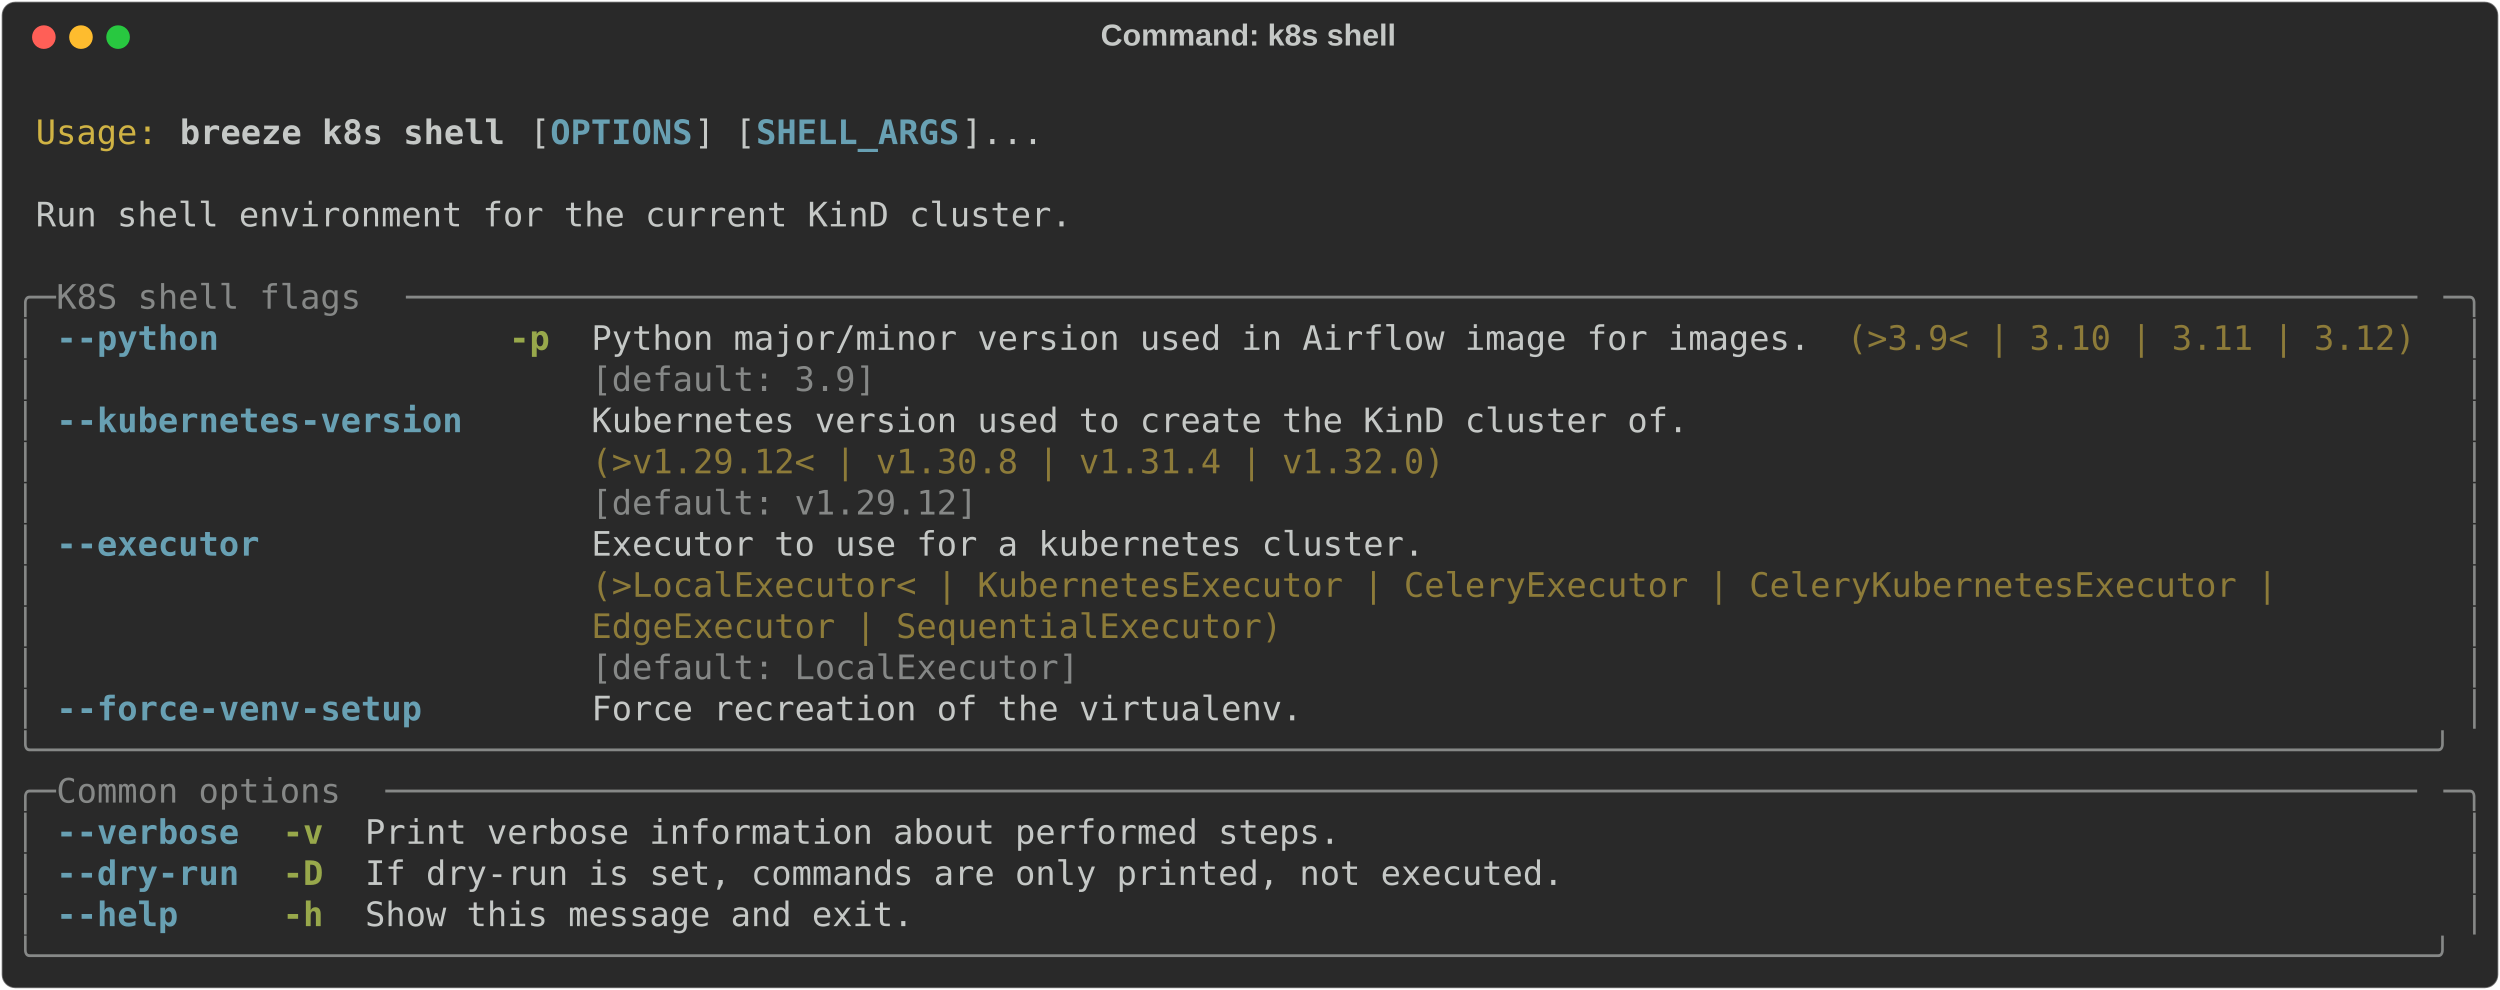
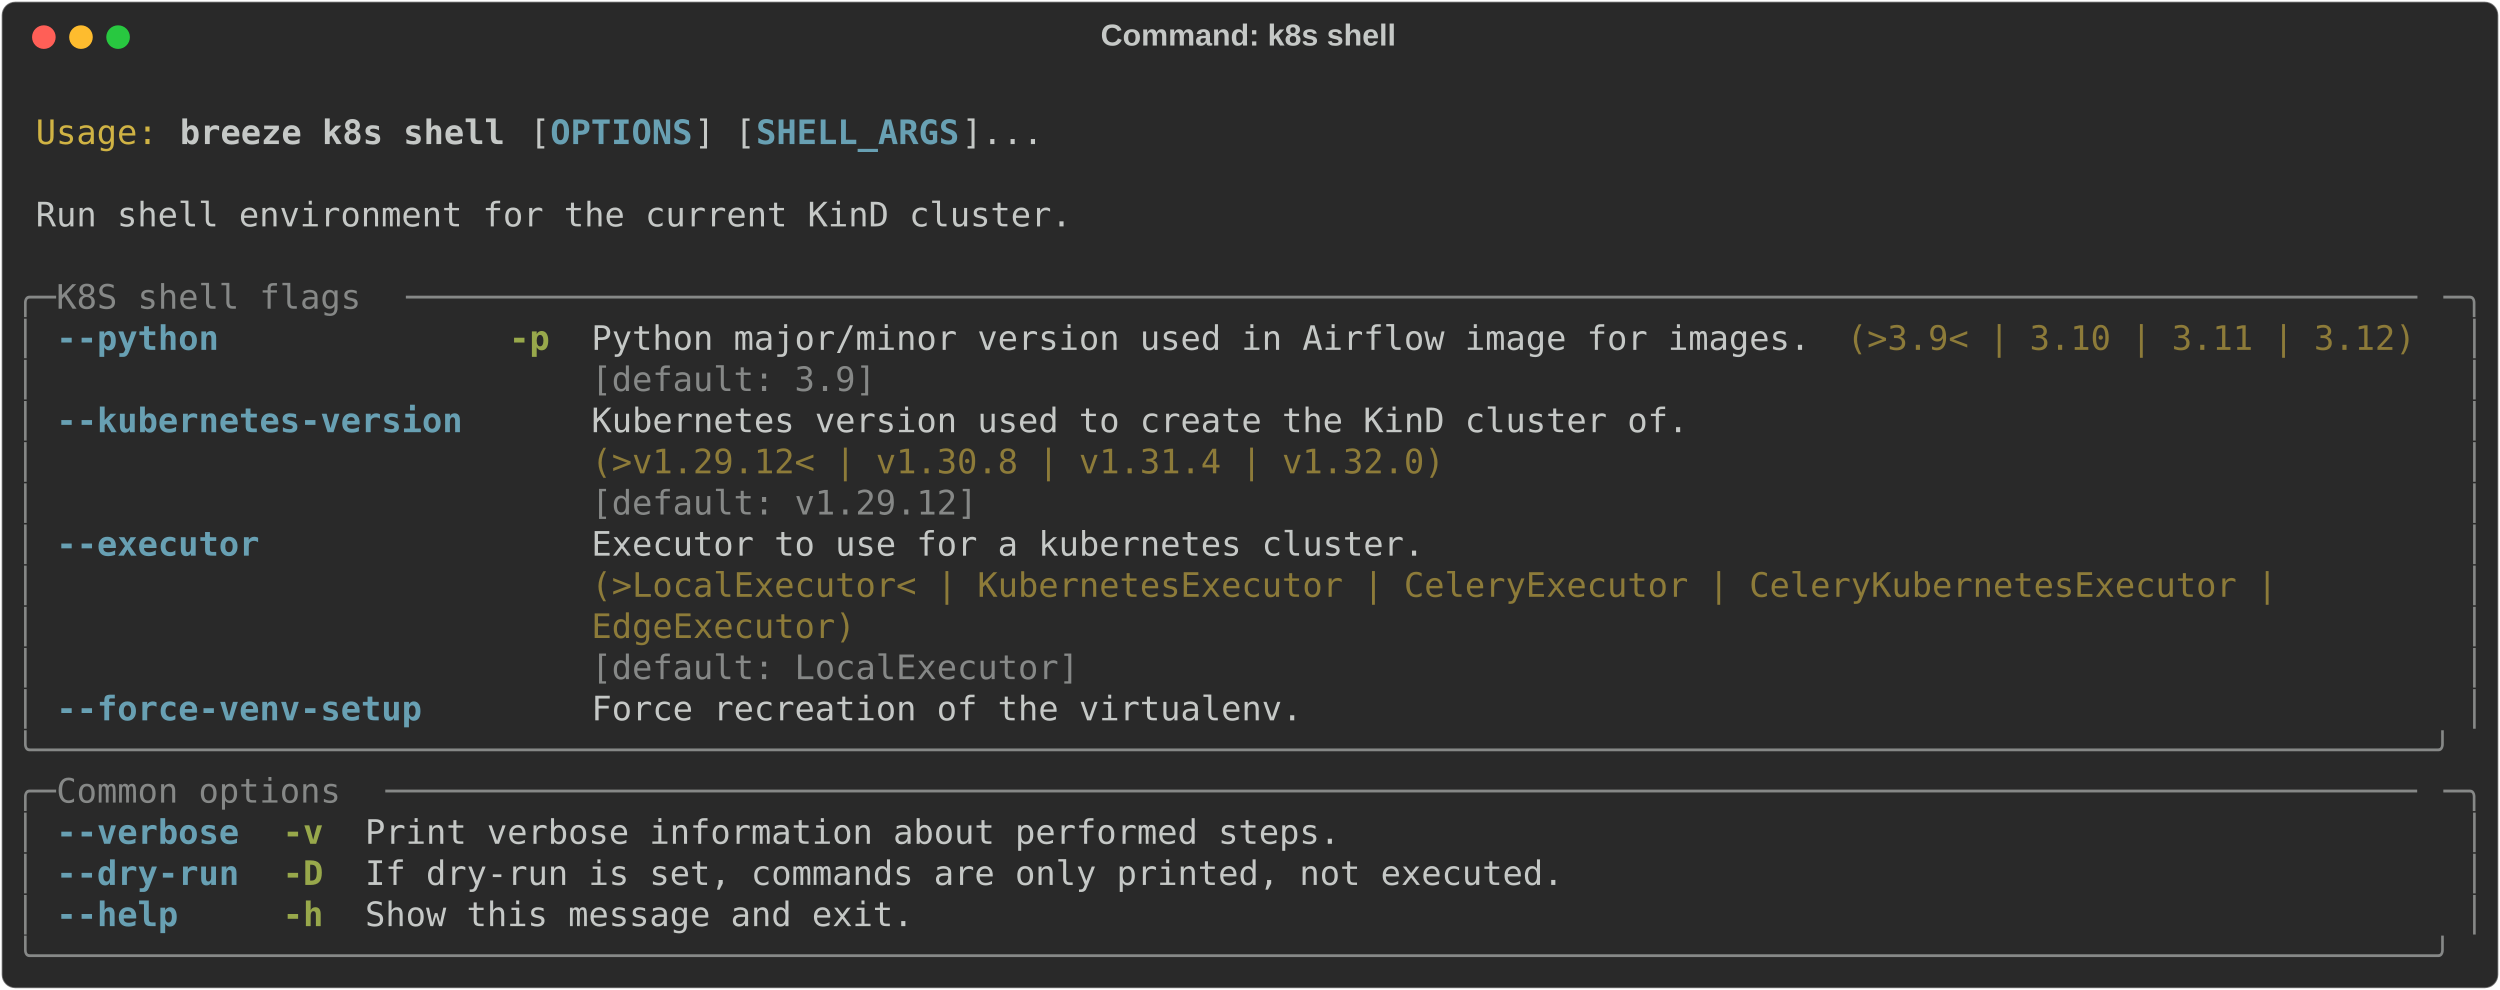
<svg xmlns="http://www.w3.org/2000/svg" class="rich-terminal" viewBox="0 0 1482 586.8">
  <style>

    @font-face {
        font-family: "Fira Code";
        src: local("FiraCode-Regular"),
                url("https://cdnjs.cloudflare.com/ajax/libs/firacode/6.2.0/woff2/FiraCode-Regular.woff2") format("woff2"),
                url("https://cdnjs.cloudflare.com/ajax/libs/firacode/6.2.0/woff/FiraCode-Regular.woff") format("woff");
        font-style: normal;
        font-weight: 400;
    }
    @font-face {
        font-family: "Fira Code";
        src: local("FiraCode-Bold"),
                url("https://cdnjs.cloudflare.com/ajax/libs/firacode/6.2.0/woff2/FiraCode-Bold.woff2") format("woff2"),
                url("https://cdnjs.cloudflare.com/ajax/libs/firacode/6.2.0/woff/FiraCode-Bold.woff") format("woff");
        font-style: bold;
        font-weight: 700;
    }

    .breeze-k8s-shell-matrix {
        font-family: Fira Code, monospace;
        font-size: 20px;
        line-height: 24.4px;
        font-variant-east-asian: full-width;
    }

    .breeze-k8s-shell-title {
        font-size: 18px;
        font-weight: bold;
        font-family: arial;
    }

    .breeze-k8s-shell-r1 { fill: #c5c8c6 }
.breeze-k8s-shell-r2 { fill: #d0b344 }
.breeze-k8s-shell-r3 { fill: #c5c8c6;font-weight: bold }
.breeze-k8s-shell-r4 { fill: #68a0b3;font-weight: bold }
.breeze-k8s-shell-r5 { fill: #868887 }
.breeze-k8s-shell-r6 { fill: #98a84b;font-weight: bold }
.breeze-k8s-shell-r7 { fill: #8d7b39 }
    </style>
  <defs>
    <clipPath id="breeze-k8s-shell-clip-terminal">
      <rect x="0" y="0" width="1463.0" height="535.8" />
    </clipPath>
    <clipPath id="breeze-k8s-shell-line-0">
      <rect x="0" y="1.5" width="1464" height="24.65" />
    </clipPath>
    <clipPath id="breeze-k8s-shell-line-1">
      <rect x="0" y="25.9" width="1464" height="24.65" />
    </clipPath>
    <clipPath id="breeze-k8s-shell-line-2">
      <rect x="0" y="50.3" width="1464" height="24.65" />
    </clipPath>
    <clipPath id="breeze-k8s-shell-line-3">
      <rect x="0" y="74.7" width="1464" height="24.65" />
    </clipPath>
    <clipPath id="breeze-k8s-shell-line-4">
      <rect x="0" y="99.1" width="1464" height="24.65" />
    </clipPath>
    <clipPath id="breeze-k8s-shell-line-5">
      <rect x="0" y="123.5" width="1464" height="24.65" />
    </clipPath>
    <clipPath id="breeze-k8s-shell-line-6">
      <rect x="0" y="147.9" width="1464" height="24.65" />
    </clipPath>
    <clipPath id="breeze-k8s-shell-line-7">
      <rect x="0" y="172.3" width="1464" height="24.65" />
    </clipPath>
    <clipPath id="breeze-k8s-shell-line-8">
      <rect x="0" y="196.7" width="1464" height="24.65" />
    </clipPath>
    <clipPath id="breeze-k8s-shell-line-9">
      <rect x="0" y="221.1" width="1464" height="24.65" />
    </clipPath>
    <clipPath id="breeze-k8s-shell-line-10">
      <rect x="0" y="245.5" width="1464" height="24.65" />
    </clipPath>
    <clipPath id="breeze-k8s-shell-line-11">
      <rect x="0" y="269.9" width="1464" height="24.65" />
    </clipPath>
    <clipPath id="breeze-k8s-shell-line-12">
      <rect x="0" y="294.3" width="1464" height="24.65" />
    </clipPath>
    <clipPath id="breeze-k8s-shell-line-13">
      <rect x="0" y="318.7" width="1464" height="24.65" />
    </clipPath>
    <clipPath id="breeze-k8s-shell-line-14">
      <rect x="0" y="343.1" width="1464" height="24.65" />
    </clipPath>
    <clipPath id="breeze-k8s-shell-line-15">
      <rect x="0" y="367.5" width="1464" height="24.65" />
    </clipPath>
    <clipPath id="breeze-k8s-shell-line-16">
      <rect x="0" y="391.9" width="1464" height="24.65" />
    </clipPath>
    <clipPath id="breeze-k8s-shell-line-17">
      <rect x="0" y="416.3" width="1464" height="24.65" />
    </clipPath>
    <clipPath id="breeze-k8s-shell-line-18">
      <rect x="0" y="440.7" width="1464" height="24.65" />
    </clipPath>
    <clipPath id="breeze-k8s-shell-line-19">
      <rect x="0" y="465.1" width="1464" height="24.65" />
    </clipPath>
    <clipPath id="breeze-k8s-shell-line-20">
      <rect x="0" y="489.5" width="1464" height="24.65" />
    </clipPath>
  </defs>
  <rect fill="#292929" stroke="rgba(255,255,255,0.35)" stroke-width="1" x="1" y="1" width="1480" height="584.8" rx="8" />
  <text class="breeze-k8s-shell-title" fill="#c5c8c6" text-anchor="middle" x="740" y="27">Command: k8s shell</text>
  <g transform="translate(26,22)">
    <circle cx="0" cy="0" r="7" fill="#ff5f57" />
    <circle cx="22" cy="0" r="7" fill="#febc2e" />
    <circle cx="44" cy="0" r="7" fill="#28c840" />
  </g>
  <g transform="translate(9, 41)" clip-path="url(#breeze-k8s-shell-clip-terminal)">
    <g class="breeze-k8s-shell-matrix">
      <text class="breeze-k8s-shell-r1" x="1464" y="20" textLength="12.2" clip-path="url(#breeze-k8s-shell-line-0)">
</text>
      <text class="breeze-k8s-shell-r2" x="12.2" y="44.4" textLength="73.2" clip-path="url(#breeze-k8s-shell-line-1)">Usage:</text>
      <text class="breeze-k8s-shell-r3" x="97.6" y="44.4" textLength="195.2" clip-path="url(#breeze-k8s-shell-line-1)">breeze k8s shell</text>
      <text class="breeze-k8s-shell-r1" x="305" y="44.4" textLength="12.2" clip-path="url(#breeze-k8s-shell-line-1)">[</text>
      <text class="breeze-k8s-shell-r4" x="317.2" y="44.4" textLength="85.4" clip-path="url(#breeze-k8s-shell-line-1)">OPTIONS</text>
      <text class="breeze-k8s-shell-r1" x="402.6" y="44.4" textLength="36.6" clip-path="url(#breeze-k8s-shell-line-1)">] [</text>
      <text class="breeze-k8s-shell-r4" x="439.2" y="44.4" textLength="122" clip-path="url(#breeze-k8s-shell-line-1)">SHELL_ARGS</text>
      <text class="breeze-k8s-shell-r1" x="561.2" y="44.4" textLength="48.8" clip-path="url(#breeze-k8s-shell-line-1)">]...</text>
      <text class="breeze-k8s-shell-r1" x="1464" y="44.4" textLength="12.2" clip-path="url(#breeze-k8s-shell-line-1)">
</text>
      <text class="breeze-k8s-shell-r1" x="1464" y="68.8" textLength="12.2" clip-path="url(#breeze-k8s-shell-line-2)">
</text>
      <text class="breeze-k8s-shell-r1" x="12.2" y="93.2" textLength="622.2" clip-path="url(#breeze-k8s-shell-line-3)">Run shell environment for the current KinD cluster.</text>
      <text class="breeze-k8s-shell-r1" x="1464" y="93.2" textLength="12.2" clip-path="url(#breeze-k8s-shell-line-3)">
</text>
      <text class="breeze-k8s-shell-r1" x="1464" y="117.6" textLength="12.2" clip-path="url(#breeze-k8s-shell-line-4)">
</text>
      <text class="breeze-k8s-shell-r5" x="0" y="142" textLength="24.4" clip-path="url(#breeze-k8s-shell-line-5)">╭─</text>
      <text class="breeze-k8s-shell-r5" x="24.4" y="142" textLength="207.4" clip-path="url(#breeze-k8s-shell-line-5)"> K8S shell flags </text>
      <text class="breeze-k8s-shell-r5" x="231.8" y="142" textLength="1207.8" clip-path="url(#breeze-k8s-shell-line-5)">───────────────────────────────────────────────────────────────────────────────────────────────────</text>
      <text class="breeze-k8s-shell-r5" x="1439.6" y="142" textLength="24.4" clip-path="url(#breeze-k8s-shell-line-5)">─╮</text>
      <text class="breeze-k8s-shell-r1" x="1464" y="142" textLength="12.2" clip-path="url(#breeze-k8s-shell-line-5)">
</text>
      <text class="breeze-k8s-shell-r5" x="0" y="166.4" textLength="12.2" clip-path="url(#breeze-k8s-shell-line-6)">│</text>
      <text class="breeze-k8s-shell-r4" x="24.4" y="166.4" textLength="97.6" clip-path="url(#breeze-k8s-shell-line-6)">--python</text>
      <text class="breeze-k8s-shell-r6" x="292.8" y="166.4" textLength="24.4" clip-path="url(#breeze-k8s-shell-line-6)">-p</text>
      <text class="breeze-k8s-shell-r1" x="341.6" y="166.4" textLength="732" clip-path="url(#breeze-k8s-shell-line-6)">Python major/minor version used in Airflow image for images.</text>
      <text class="breeze-k8s-shell-r7" x="1085.8" y="166.4" textLength="341.6" clip-path="url(#breeze-k8s-shell-line-6)">(&gt;3.9&lt; | 3.10 | 3.11 | 3.12)</text>
      <text class="breeze-k8s-shell-r5" x="1451.8" y="166.4" textLength="12.2" clip-path="url(#breeze-k8s-shell-line-6)">│</text>
      <text class="breeze-k8s-shell-r1" x="1464" y="166.4" textLength="12.2" clip-path="url(#breeze-k8s-shell-line-6)">
</text>
      <text class="breeze-k8s-shell-r5" x="0" y="190.8" textLength="12.2" clip-path="url(#breeze-k8s-shell-line-7)">│</text>
      <text class="breeze-k8s-shell-r5" x="341.6" y="190.8" textLength="732" clip-path="url(#breeze-k8s-shell-line-7)">[default: 3.9]                                              </text>
      <text class="breeze-k8s-shell-r5" x="1451.8" y="190.8" textLength="12.2" clip-path="url(#breeze-k8s-shell-line-7)">│</text>
      <text class="breeze-k8s-shell-r1" x="1464" y="190.8" textLength="12.2" clip-path="url(#breeze-k8s-shell-line-7)">
</text>
      <text class="breeze-k8s-shell-r5" x="0" y="215.2" textLength="12.2" clip-path="url(#breeze-k8s-shell-line-8)">│</text>
      <text class="breeze-k8s-shell-r4" x="24.4" y="215.2" textLength="244" clip-path="url(#breeze-k8s-shell-line-8)">--kubernetes-version</text>
      <text class="breeze-k8s-shell-r1" x="341.6" y="215.2" textLength="658.8" clip-path="url(#breeze-k8s-shell-line-8)">Kubernetes version used to create the KinD cluster of.</text>
      <text class="breeze-k8s-shell-r5" x="1451.8" y="215.2" textLength="12.2" clip-path="url(#breeze-k8s-shell-line-8)">│</text>
      <text class="breeze-k8s-shell-r1" x="1464" y="215.2" textLength="12.2" clip-path="url(#breeze-k8s-shell-line-8)">
</text>
      <text class="breeze-k8s-shell-r5" x="0" y="239.6" textLength="12.2" clip-path="url(#breeze-k8s-shell-line-9)">│</text>
      <text class="breeze-k8s-shell-r7" x="341.6" y="239.6" textLength="658.8" clip-path="url(#breeze-k8s-shell-line-9)">(&gt;v1.29.12&lt; | v1.30.8 | v1.31.4 | v1.32.0)            </text>
      <text class="breeze-k8s-shell-r5" x="1451.8" y="239.6" textLength="12.2" clip-path="url(#breeze-k8s-shell-line-9)">│</text>
      <text class="breeze-k8s-shell-r1" x="1464" y="239.6" textLength="12.2" clip-path="url(#breeze-k8s-shell-line-9)">
</text>
      <text class="breeze-k8s-shell-r5" x="0" y="264" textLength="12.2" clip-path="url(#breeze-k8s-shell-line-10)">│</text>
      <text class="breeze-k8s-shell-r5" x="341.6" y="264" textLength="658.8" clip-path="url(#breeze-k8s-shell-line-10)">[default: v1.29.12]                                   </text>
      <text class="breeze-k8s-shell-r5" x="1451.8" y="264" textLength="12.2" clip-path="url(#breeze-k8s-shell-line-10)">│</text>
      <text class="breeze-k8s-shell-r1" x="1464" y="264" textLength="12.2" clip-path="url(#breeze-k8s-shell-line-10)">
</text>
      <text class="breeze-k8s-shell-r5" x="0" y="288.4" textLength="12.2" clip-path="url(#breeze-k8s-shell-line-11)">│</text>
      <text class="breeze-k8s-shell-r4" x="24.4" y="288.4" textLength="122" clip-path="url(#breeze-k8s-shell-line-11)">--executor</text>
      <text class="breeze-k8s-shell-r1" x="341.6" y="288.4" textLength="1098" clip-path="url(#breeze-k8s-shell-line-11)">Executor to use for a kubernetes cluster.                                                 </text>
      <text class="breeze-k8s-shell-r5" x="1451.8" y="288.4" textLength="12.2" clip-path="url(#breeze-k8s-shell-line-11)">│</text>
      <text class="breeze-k8s-shell-r1" x="1464" y="288.4" textLength="12.2" clip-path="url(#breeze-k8s-shell-line-11)">
</text>
      <text class="breeze-k8s-shell-r5" x="0" y="312.8" textLength="12.2" clip-path="url(#breeze-k8s-shell-line-12)">│</text>
      <text class="breeze-k8s-shell-r7" x="341.6" y="312.8" textLength="1098" clip-path="url(#breeze-k8s-shell-line-12)">(&gt;LocalExecutor&lt; | KubernetesExecutor | CeleryExecutor | CeleryKubernetesExecutor |       </text>
      <text class="breeze-k8s-shell-r5" x="1451.8" y="312.8" textLength="12.2" clip-path="url(#breeze-k8s-shell-line-12)">│</text>
      <text class="breeze-k8s-shell-r1" x="1464" y="312.8" textLength="12.2" clip-path="url(#breeze-k8s-shell-line-12)">
</text>
      <text class="breeze-k8s-shell-r5" x="0" y="337.2" textLength="12.2" clip-path="url(#breeze-k8s-shell-line-13)">│</text>
-       <text class="breeze-k8s-shell-r7" x="341.6" y="337.2" textLength="1098" clip-path="url(#breeze-k8s-shell-line-13)">EdgeExecutor | SequentialExecutor)                                                        </text>
+       <text class="breeze-k8s-shell-r7" x="341.6" y="337.2" textLength="1098" clip-path="url(#breeze-k8s-shell-line-13)">EdgeExecutor)                                                                             </text>
      <text class="breeze-k8s-shell-r5" x="1451.8" y="337.2" textLength="12.2" clip-path="url(#breeze-k8s-shell-line-13)">│</text>
      <text class="breeze-k8s-shell-r1" x="1464" y="337.2" textLength="12.2" clip-path="url(#breeze-k8s-shell-line-13)">
</text>
      <text class="breeze-k8s-shell-r5" x="0" y="361.6" textLength="12.2" clip-path="url(#breeze-k8s-shell-line-14)">│</text>
      <text class="breeze-k8s-shell-r5" x="341.6" y="361.6" textLength="1098" clip-path="url(#breeze-k8s-shell-line-14)">[default: LocalExecutor]                                                                  </text>
      <text class="breeze-k8s-shell-r5" x="1451.8" y="361.6" textLength="12.2" clip-path="url(#breeze-k8s-shell-line-14)">│</text>
      <text class="breeze-k8s-shell-r1" x="1464" y="361.6" textLength="12.2" clip-path="url(#breeze-k8s-shell-line-14)">
</text>
      <text class="breeze-k8s-shell-r5" x="0" y="386" textLength="12.2" clip-path="url(#breeze-k8s-shell-line-15)">│</text>
      <text class="breeze-k8s-shell-r4" x="24.4" y="386" textLength="219.6" clip-path="url(#breeze-k8s-shell-line-15)">--force-venv-setup</text>
      <text class="breeze-k8s-shell-r1" x="341.6" y="386" textLength="427" clip-path="url(#breeze-k8s-shell-line-15)">Force recreation of the virtualenv.</text>
      <text class="breeze-k8s-shell-r5" x="1451.8" y="386" textLength="12.2" clip-path="url(#breeze-k8s-shell-line-15)">│</text>
      <text class="breeze-k8s-shell-r1" x="1464" y="386" textLength="12.2" clip-path="url(#breeze-k8s-shell-line-15)">
</text>
      <text class="breeze-k8s-shell-r5" x="0" y="410.4" textLength="1464" clip-path="url(#breeze-k8s-shell-line-16)">╰──────────────────────────────────────────────────────────────────────────────────────────────────────────────────────╯</text>
      <text class="breeze-k8s-shell-r1" x="1464" y="410.4" textLength="12.2" clip-path="url(#breeze-k8s-shell-line-16)">
</text>
      <text class="breeze-k8s-shell-r5" x="0" y="434.8" textLength="24.4" clip-path="url(#breeze-k8s-shell-line-17)">╭─</text>
      <text class="breeze-k8s-shell-r5" x="24.4" y="434.8" textLength="195.2" clip-path="url(#breeze-k8s-shell-line-17)"> Common options </text>
      <text class="breeze-k8s-shell-r5" x="219.6" y="434.8" textLength="1220" clip-path="url(#breeze-k8s-shell-line-17)">────────────────────────────────────────────────────────────────────────────────────────────────────</text>
      <text class="breeze-k8s-shell-r5" x="1439.6" y="434.8" textLength="24.4" clip-path="url(#breeze-k8s-shell-line-17)">─╮</text>
      <text class="breeze-k8s-shell-r1" x="1464" y="434.8" textLength="12.2" clip-path="url(#breeze-k8s-shell-line-17)">
</text>
      <text class="breeze-k8s-shell-r5" x="0" y="459.2" textLength="12.2" clip-path="url(#breeze-k8s-shell-line-18)">│</text>
      <text class="breeze-k8s-shell-r4" x="24.4" y="459.2" textLength="109.8" clip-path="url(#breeze-k8s-shell-line-18)">--verbose</text>
      <text class="breeze-k8s-shell-r6" x="158.6" y="459.2" textLength="24.4" clip-path="url(#breeze-k8s-shell-line-18)">-v</text>
      <text class="breeze-k8s-shell-r1" x="207.4" y="459.2" textLength="585.6" clip-path="url(#breeze-k8s-shell-line-18)">Print verbose information about performed steps.</text>
      <text class="breeze-k8s-shell-r5" x="1451.8" y="459.2" textLength="12.2" clip-path="url(#breeze-k8s-shell-line-18)">│</text>
      <text class="breeze-k8s-shell-r1" x="1464" y="459.2" textLength="12.2" clip-path="url(#breeze-k8s-shell-line-18)">
</text>
      <text class="breeze-k8s-shell-r5" x="0" y="483.6" textLength="12.2" clip-path="url(#breeze-k8s-shell-line-19)">│</text>
      <text class="breeze-k8s-shell-r4" x="24.4" y="483.6" textLength="109.8" clip-path="url(#breeze-k8s-shell-line-19)">--dry-run</text>
      <text class="breeze-k8s-shell-r6" x="158.6" y="483.6" textLength="24.4" clip-path="url(#breeze-k8s-shell-line-19)">-D</text>
      <text class="breeze-k8s-shell-r1" x="207.4" y="483.6" textLength="719.8" clip-path="url(#breeze-k8s-shell-line-19)">If dry-run is set, commands are only printed, not executed.</text>
      <text class="breeze-k8s-shell-r5" x="1451.8" y="483.6" textLength="12.2" clip-path="url(#breeze-k8s-shell-line-19)">│</text>
      <text class="breeze-k8s-shell-r1" x="1464" y="483.6" textLength="12.2" clip-path="url(#breeze-k8s-shell-line-19)">
</text>
      <text class="breeze-k8s-shell-r5" x="0" y="508" textLength="12.2" clip-path="url(#breeze-k8s-shell-line-20)">│</text>
      <text class="breeze-k8s-shell-r4" x="24.4" y="508" textLength="73.2" clip-path="url(#breeze-k8s-shell-line-20)">--help</text>
      <text class="breeze-k8s-shell-r6" x="158.6" y="508" textLength="24.4" clip-path="url(#breeze-k8s-shell-line-20)">-h</text>
      <text class="breeze-k8s-shell-r1" x="207.4" y="508" textLength="329.4" clip-path="url(#breeze-k8s-shell-line-20)">Show this message and exit.</text>
      <text class="breeze-k8s-shell-r5" x="1451.8" y="508" textLength="12.2" clip-path="url(#breeze-k8s-shell-line-20)">│</text>
      <text class="breeze-k8s-shell-r1" x="1464" y="508" textLength="12.2" clip-path="url(#breeze-k8s-shell-line-20)">
</text>
      <text class="breeze-k8s-shell-r5" x="0" y="532.4" textLength="1464" clip-path="url(#breeze-k8s-shell-line-21)">╰──────────────────────────────────────────────────────────────────────────────────────────────────────────────────────╯</text>
      <text class="breeze-k8s-shell-r1" x="1464" y="532.4" textLength="12.2" clip-path="url(#breeze-k8s-shell-line-21)">
</text>
    </g>
  </g>
</svg>
